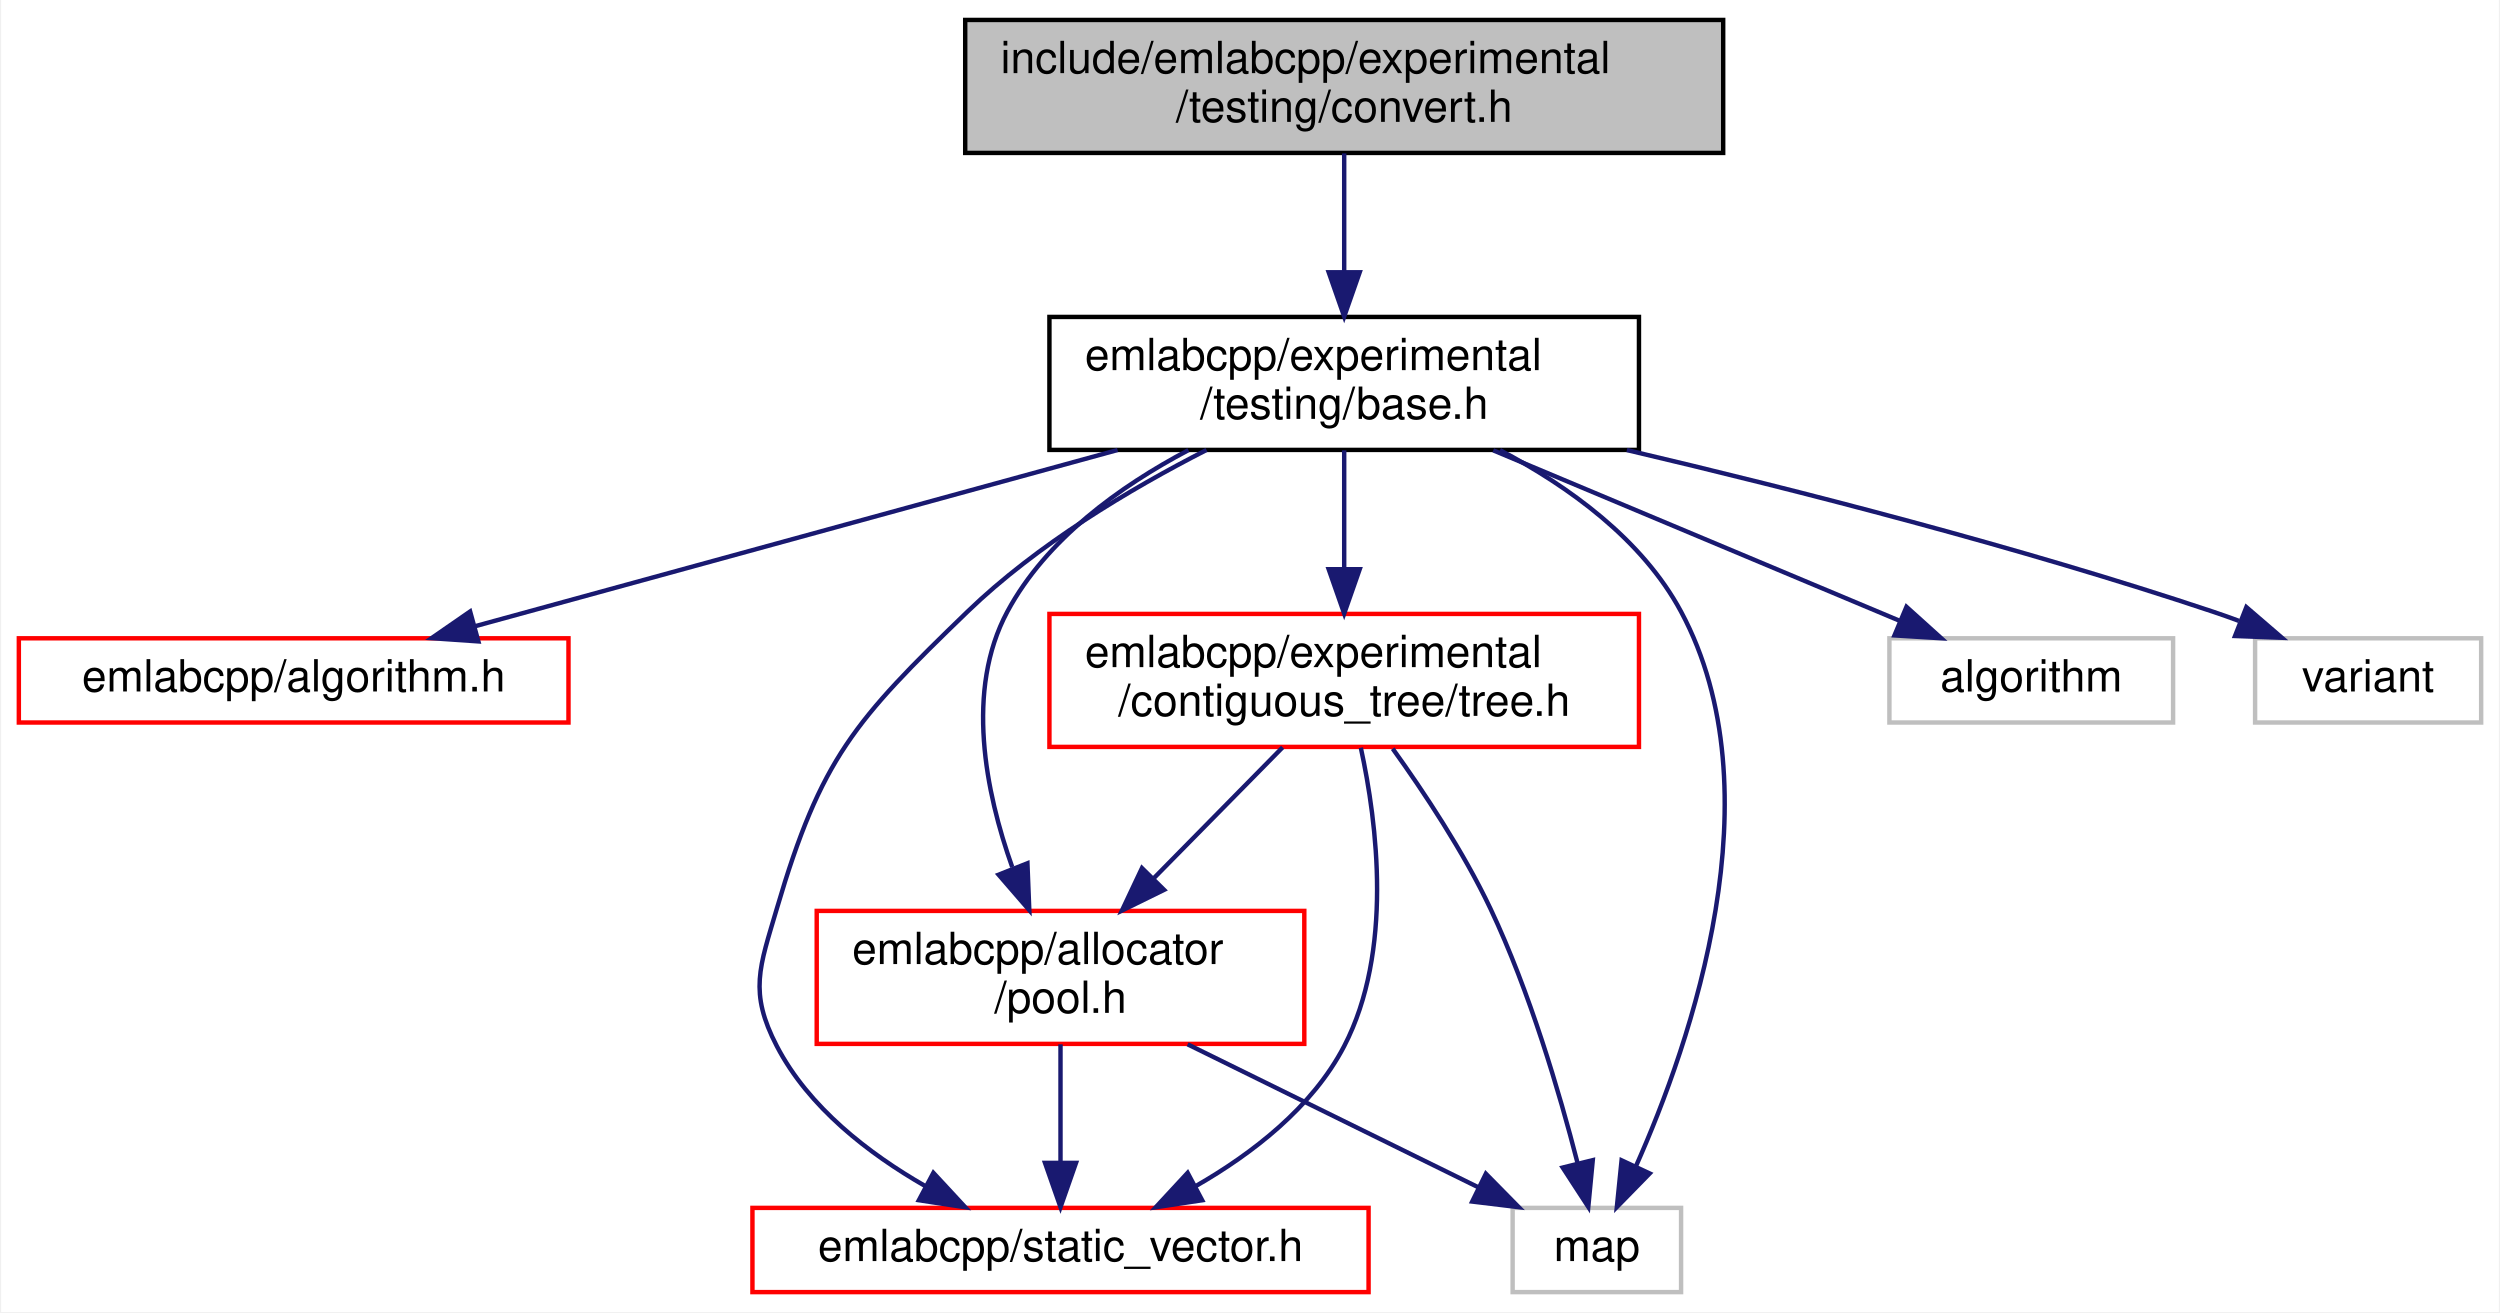
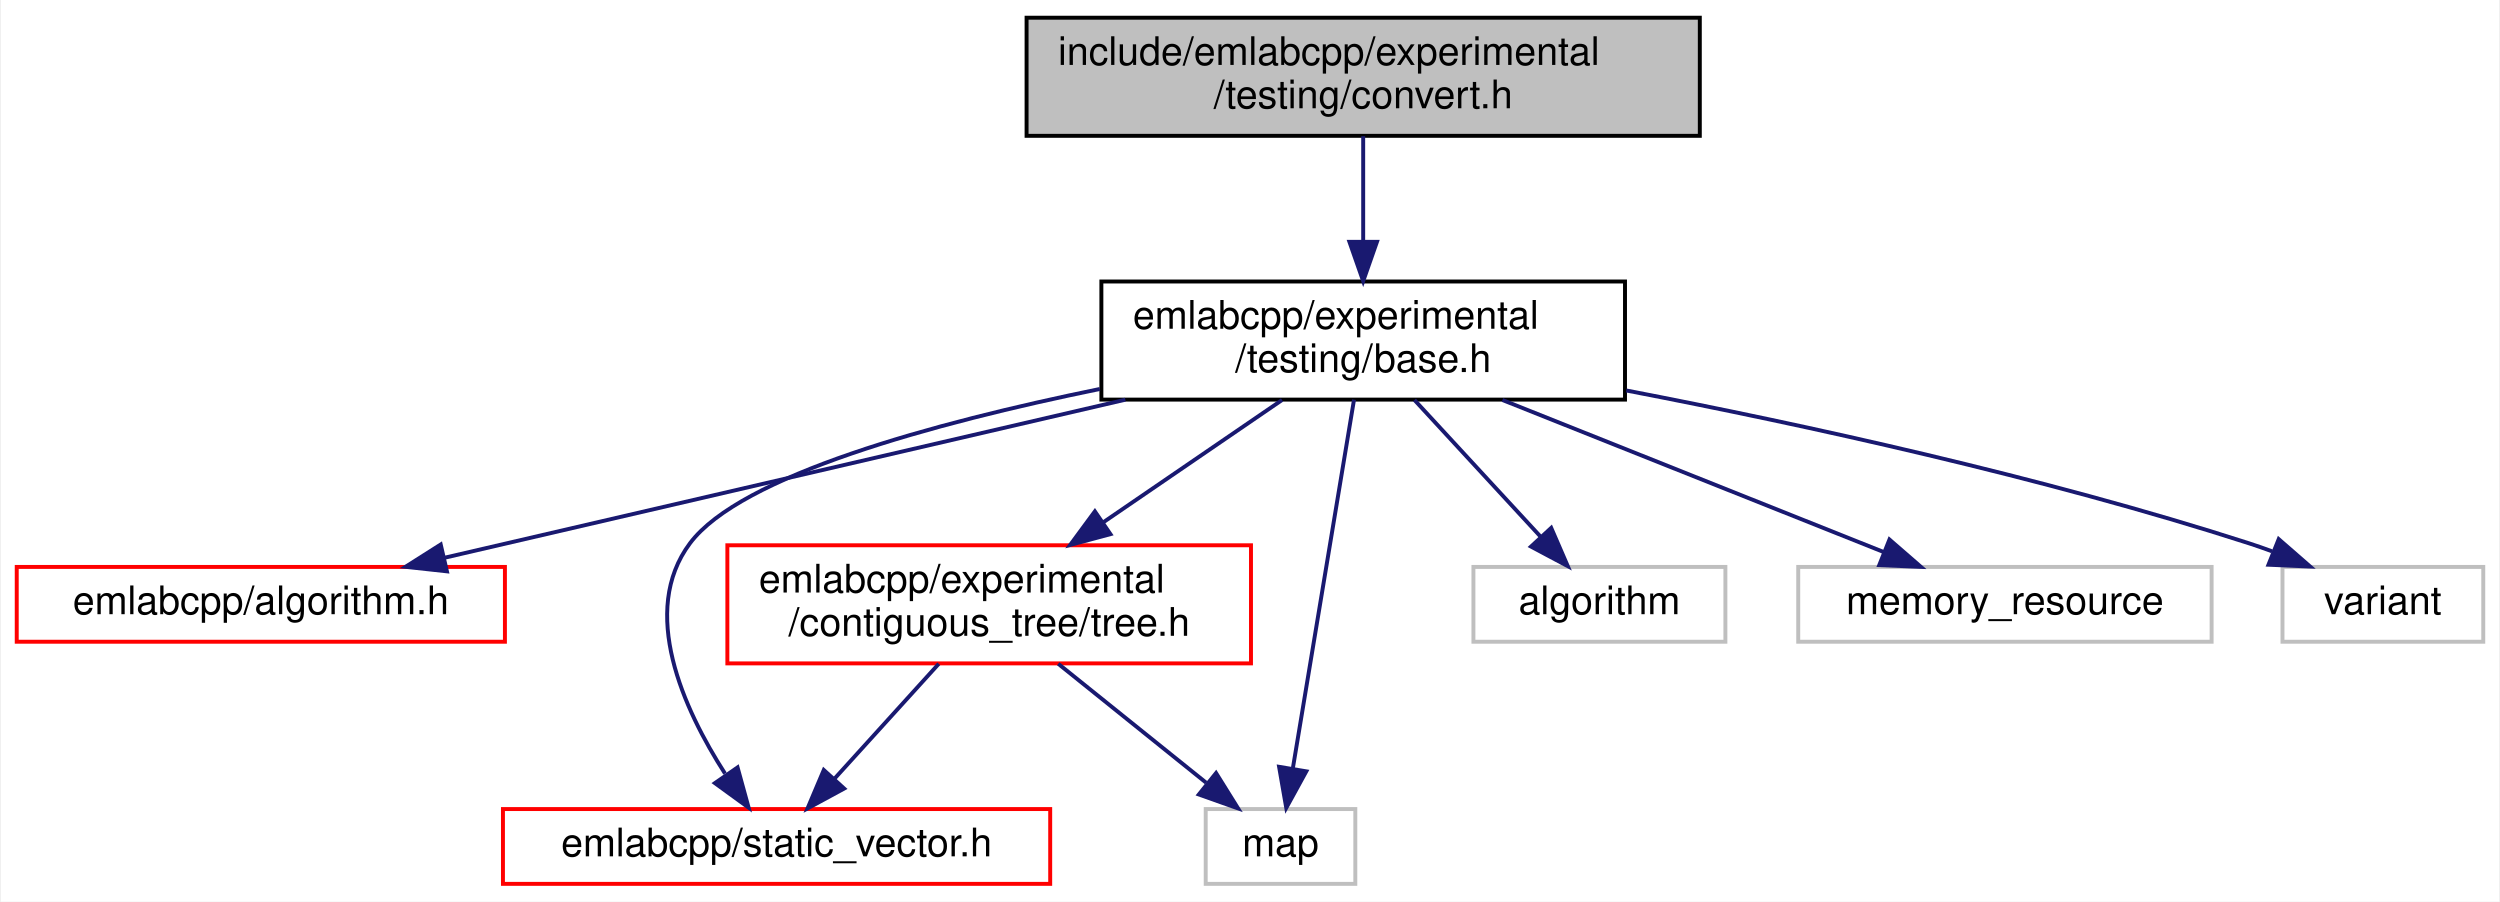
- <svg xmlns="http://www.w3.org/2000/svg" xmlns:xlink="http://www.w3.org/1999/xlink" width="564pt" height="296pt" viewBox="0.00 0.00 563.50 296.00">
-   <g id="graph0" class="graph" transform="scale(1 1) rotate(0) translate(4 292)">
-     <polygon fill="white" stroke="transparent" points="-4,4 -4,-292 559.5,-292 559.5,4 -4,4" />
+ <svg xmlns="http://www.w3.org/2000/svg" xmlns:xlink="http://www.w3.org/1999/xlink" width="635pt" height="229pt" viewBox="0.00 0.00 634.50 229.00">
+   <g id="graph0" class="graph" transform="scale(1 1) rotate(0) translate(4 225)">
+     <polygon fill="white" stroke="transparent" points="-4,4 -4,-225 630.5,-225 630.5,4 -4,4" />
    <g id="node1" class="node">
      <g id="a_node1">
        <a xlink:title=" ">
-           <polygon fill="#bfbfbf" stroke="black" points="213.5,-257.5 213.5,-287.5 384.5,-287.5 384.5,-257.5 213.5,-257.5" />
-           <text text-anchor="start" x="221.5" y="-275.5" font-family="Helvetica,sans-Serif" font-size="10.00">include/emlabcpp/experimental</text>
-           <text text-anchor="middle" x="299" y="-264.5" font-family="Helvetica,sans-Serif" font-size="10.00">/testing/convert.h</text>
+           <polygon fill="#bfbfbf" stroke="black" points="256.5,-190.5 256.5,-220.5 427.5,-220.5 427.5,-190.5 256.5,-190.5" />
+           <text text-anchor="start" x="264.5" y="-208.5" font-family="Helvetica,sans-Serif" font-size="10.00">include/emlabcpp/experimental</text>
+           <text text-anchor="middle" x="342" y="-197.5" font-family="Helvetica,sans-Serif" font-size="10.00">/testing/convert.h</text>
        </a>
      </g>
    </g>
    <g id="node2" class="node">
      <g id="a_node2">
        <a xlink:href="experimental_2testing_2base_8h.html" target="_top" xlink:title=" ">
-           <polygon fill="white" stroke="black" points="232.5,-190.5 232.5,-220.5 365.5,-220.5 365.5,-190.5 232.5,-190.5" />
-           <text text-anchor="start" x="240.5" y="-208.5" font-family="Helvetica,sans-Serif" font-size="10.00">emlabcpp/experimental</text>
-           <text text-anchor="middle" x="299" y="-197.5" font-family="Helvetica,sans-Serif" font-size="10.00">/testing/base.h</text>
+           <polygon fill="white" stroke="black" points="275.5,-123.5 275.5,-153.5 408.5,-153.5 408.5,-123.5 275.5,-123.5" />
+           <text text-anchor="start" x="283.5" y="-141.5" font-family="Helvetica,sans-Serif" font-size="10.00">emlabcpp/experimental</text>
+           <text text-anchor="middle" x="342" y="-130.5" font-family="Helvetica,sans-Serif" font-size="10.00">/testing/base.h</text>
        </a>
      </g>
    </g>
    <g id="edge1" class="edge">
-       <path fill="none" stroke="midnightblue" d="M299,-257.4C299,-249.64 299,-239.81 299,-230.86" />
-       <polygon fill="midnightblue" stroke="midnightblue" points="302.5,-230.58 299,-220.58 295.5,-230.58 302.5,-230.58" />
+       <path fill="none" stroke="midnightblue" d="M342,-190.4C342,-182.64 342,-172.81 342,-163.86" />
+       <polygon fill="midnightblue" stroke="midnightblue" points="345.5,-163.58 342,-153.58 338.5,-163.58 345.5,-163.58" />
    </g>
    <g id="node3" class="node">
      <g id="a_node3">
        <a xlink:href="algorithm_8h.html" target="_top" xlink:title=" ">
-           <polygon fill="white" stroke="red" points="0,-129 0,-148 124,-148 124,-129 0,-129" />
-           <text text-anchor="middle" x="62" y="-136" font-family="Helvetica,sans-Serif" font-size="10.00">emlabcpp/algorithm.h</text>
+           <polygon fill="white" stroke="red" points="0,-62 0,-81 124,-81 124,-62 0,-62" />
+           <text text-anchor="middle" x="62" y="-69" font-family="Helvetica,sans-Serif" font-size="10.00">emlabcpp/algorithm.h</text>
        </a>
      </g>
    </g>
    <g id="edge2" class="edge">
-       <path fill="none" stroke="midnightblue" d="M247.87,-190.48C204.46,-178.57 143,-161.72 102.83,-150.7" />
-       <polygon fill="midnightblue" stroke="midnightblue" points="103.67,-147.3 93.1,-148.03 101.81,-154.05 103.67,-147.3" />
+       <path fill="none" stroke="midnightblue" d="M281.59,-123.48C229.77,-111.45 156.16,-94.36 108.74,-83.35" />
+       <polygon fill="midnightblue" stroke="midnightblue" points="109.27,-79.88 98.74,-81.03 107.69,-86.7 109.27,-79.88" />
    </g>
    <g id="node4" class="node">
      <g id="a_node4">
-         <a xlink:href="pool_8h.html" target="_top" xlink:title=" ">
-           <polygon fill="white" stroke="red" points="180,-56.5 180,-86.5 290,-86.5 290,-56.5 180,-56.5" />
-           <text text-anchor="start" x="188" y="-74.5" font-family="Helvetica,sans-Serif" font-size="10.00">emlabcpp/allocator</text>
-           <text text-anchor="middle" x="235" y="-63.5" font-family="Helvetica,sans-Serif" font-size="10.00">/pool.h</text>
+         <a xlink:href="tree_8h.html" target="_top" xlink:title=" ">
+           <polygon fill="white" stroke="red" points="180.5,-56.5 180.5,-86.5 313.5,-86.5 313.5,-56.5 180.5,-56.5" />
+           <text text-anchor="start" x="188.5" y="-74.5" font-family="Helvetica,sans-Serif" font-size="10.00">emlabcpp/experimental</text>
+           <text text-anchor="middle" x="247" y="-63.5" font-family="Helvetica,sans-Serif" font-size="10.00">/contiguous_tree/tree.h</text>
        </a>
      </g>
    </g>
    <g id="edge3" class="edge">
-       <path fill="none" stroke="midnightblue" d="M263.86,-190.45C248.39,-182.29 231.76,-170.34 223,-154 213.49,-136.26 218.07,-113.38 224.11,-96.38" />
-       <polygon fill="midnightblue" stroke="midnightblue" points="227.54,-97.25 227.96,-86.66 221.03,-94.67 227.54,-97.25" />
+       <path fill="none" stroke="midnightblue" d="M321.39,-123.4C308.07,-114.28 290.54,-102.29 275.84,-92.24" />
+       <polygon fill="midnightblue" stroke="midnightblue" points="277.8,-89.33 267.57,-86.58 273.85,-95.11 277.8,-89.33" />
    </g>
    <g id="node5" class="node">
      <g id="a_node5">
        <a xlink:href="static__vector_8h.html" target="_top" xlink:title=" ">
-           <polygon fill="white" stroke="red" points="165.5,-0.5 165.5,-19.5 304.5,-19.5 304.5,-0.5 165.5,-0.5" />
-           <text text-anchor="middle" x="235" y="-7.5" font-family="Helvetica,sans-Serif" font-size="10.00">emlabcpp/static_vector.h</text>
+           <polygon fill="white" stroke="red" points="123.5,-0.5 123.5,-19.5 262.5,-19.5 262.5,-0.5 123.5,-0.5" />
+           <text text-anchor="middle" x="193" y="-7.5" font-family="Helvetica,sans-Serif" font-size="10.00">emlabcpp/static_vector.h</text>
+         </a>
+       </g>
+     </g>
+     <g id="edge6" class="edge">
+       <path fill="none" stroke="midnightblue" d="M275.11,-126.2C232.83,-117.54 183.83,-104.17 171,-87 158.08,-69.71 169.31,-45.01 179.91,-28.51" />
+       <polygon fill="midnightblue" stroke="midnightblue" points="183.09,-30.08 185.9,-19.86 177.33,-26.09 183.09,-30.08" />
+     </g>
+     <g id="node6" class="node">
+       <g id="a_node6">
+         <a xlink:title=" ">
+           <polygon fill="white" stroke="#bfbfbf" points="302,-0.5 302,-19.5 340,-19.5 340,-0.5 302,-0.5" />
+           <text text-anchor="middle" x="321" y="-7.5" font-family="Helvetica,sans-Serif" font-size="10.00">map</text>
+         </a>
+       </g>
+     </g>
+     <g id="edge8" class="edge">
+       <path fill="none" stroke="midnightblue" d="M339.67,-123.48C335.88,-100.62 328.35,-55.3 324.11,-29.71" />
+       <polygon fill="midnightblue" stroke="midnightblue" points="327.55,-29.08 322.46,-19.79 320.64,-30.23 327.55,-29.08" />
+     </g>
+     <g id="node7" class="node">
+       <g id="a_node7">
+         <a xlink:title=" ">
+           <polygon fill="white" stroke="#bfbfbf" points="370,-62 370,-81 434,-81 434,-62 370,-62" />
+           <text text-anchor="middle" x="402" y="-69" font-family="Helvetica,sans-Serif" font-size="10.00">algorithm</text>
+         </a>
+       </g>
+     </g>
+     <g id="edge7" class="edge">
+       <path fill="none" stroke="midnightblue" d="M355.02,-123.4C364.47,-113.16 377.27,-99.3 387.12,-88.62" />
+       <polygon fill="midnightblue" stroke="midnightblue" points="389.76,-90.92 393.97,-81.19 384.62,-86.17 389.76,-90.92" />
+     </g>
+     <g id="node8" class="node">
+       <g id="a_node8">
+         <a xlink:title=" ">
+           <polygon fill="white" stroke="#bfbfbf" points="452.5,-62 452.5,-81 557.5,-81 557.5,-62 452.5,-62" />
+           <text text-anchor="middle" x="505" y="-69" font-family="Helvetica,sans-Serif" font-size="10.00">memory_resource</text>
+         </a>
+       </g>
+     </g>
+     <g id="edge9" class="edge">
+       <path fill="none" stroke="midnightblue" d="M377.37,-123.4C406.22,-111.89 446.58,-95.8 474.14,-84.81" />
+       <polygon fill="midnightblue" stroke="midnightblue" points="475.67,-87.96 483.67,-81.01 473.08,-81.46 475.67,-87.96" />
+     </g>
+     <g id="node9" class="node">
+       <g id="a_node9">
+         <a xlink:title=" ">
+           <polygon fill="white" stroke="#bfbfbf" points="575.5,-62 575.5,-81 626.5,-81 626.5,-62 575.5,-62" />
+           <text text-anchor="middle" x="601" y="-69" font-family="Helvetica,sans-Serif" font-size="10.00">variant</text>
        </a>
      </g>
    </g>
    <g id="edge10" class="edge">
-       <path fill="none" stroke="midnightblue" d="M267.94,-190.49C250.72,-181.69 229.68,-169.15 214,-154 188.55,-129.42 180.96,-120.95 171,-87 167.12,-73.78 164.65,-68.23 171,-56 178.15,-42.23 191.67,-31.78 204.45,-24.44" />
-       <polygon fill="midnightblue" stroke="midnightblue" points="206.32,-27.41 213.52,-19.64 203.04,-21.23 206.32,-27.41" />
-     </g>
-     <g id="node6" class="node">
-       <g id="a_node6">
-         <a xlink:title=" ">
-           <polygon fill="white" stroke="#bfbfbf" points="337,-0.5 337,-19.5 375,-19.5 375,-0.5 337,-0.5" />
-           <text text-anchor="middle" x="356" y="-7.5" font-family="Helvetica,sans-Serif" font-size="10.00">map</text>
-         </a>
-       </g>
-     </g>
-     <g id="edge12" class="edge">
-       <path fill="none" stroke="midnightblue" d="M334.14,-190.45C349.61,-182.29 366.24,-170.34 375,-154 396.82,-113.31 377.36,-57.06 364.76,-28.77" />
-       <polygon fill="midnightblue" stroke="midnightblue" points="367.92,-27.27 360.51,-19.69 361.58,-30.23 367.92,-27.27" />
-     </g>
-     <g id="node7" class="node">
-       <g id="a_node7">
-         <a xlink:href="tree_8h.html" target="_top" xlink:title=" ">
-           <polygon fill="white" stroke="red" points="232.5,-123.5 232.5,-153.5 365.5,-153.5 365.5,-123.5 232.5,-123.5" />
-           <text text-anchor="start" x="240.5" y="-141.5" font-family="Helvetica,sans-Serif" font-size="10.00">emlabcpp/experimental</text>
-           <text text-anchor="middle" x="299" y="-130.5" font-family="Helvetica,sans-Serif" font-size="10.00">/contiguous_tree/tree.h</text>
-         </a>
-       </g>
-     </g>
-     <g id="edge6" class="edge">
-       <path fill="none" stroke="midnightblue" d="M299,-190.4C299,-182.64 299,-172.81 299,-163.86" />
-       <polygon fill="midnightblue" stroke="midnightblue" points="302.5,-163.58 299,-153.58 295.5,-163.58 302.5,-163.58" />
-     </g>
-     <g id="node8" class="node">
-       <g id="a_node8">
-         <a xlink:title=" ">
-           <polygon fill="white" stroke="#bfbfbf" points="422,-129 422,-148 486,-148 486,-129 422,-129" />
-           <text text-anchor="middle" x="454" y="-136" font-family="Helvetica,sans-Serif" font-size="10.00">algorithm</text>
-         </a>
-       </g>
-     </g>
-     <g id="edge11" class="edge">
-       <path fill="none" stroke="midnightblue" d="M332.63,-190.4C359.95,-178.94 398.11,-162.94 424.31,-151.95" />
-       <polygon fill="midnightblue" stroke="midnightblue" points="425.85,-155.1 433.71,-148.01 423.14,-148.65 425.85,-155.1" />
-     </g>
-     <g id="node9" class="node">
-       <g id="a_node9">
-         <a xlink:title=" ">
-           <polygon fill="white" stroke="#bfbfbf" points="504.5,-129 504.5,-148 555.5,-148 555.5,-129 504.5,-129" />
-           <text text-anchor="middle" x="530" y="-136" font-family="Helvetica,sans-Serif" font-size="10.00">variant</text>
-         </a>
-       </g>
-     </g>
-     <g id="edge13" class="edge">
-       <path fill="none" stroke="midnightblue" d="M362.77,-190.47C401.42,-181.37 451.51,-168.53 495,-154 496.92,-153.36 498.88,-152.66 500.85,-151.93" />
-       <polygon fill="midnightblue" stroke="midnightblue" points="502.53,-155.03 510.56,-148.12 499.97,-148.52 502.53,-155.03" />
+       <path fill="none" stroke="midnightblue" d="M408.82,-125.82C454.03,-117.11 514.8,-103.83 567,-87 568.92,-86.38 570.89,-85.69 572.86,-84.96" />
+       <polygon fill="midnightblue" stroke="midnightblue" points="574.54,-88.06 582.53,-81.1 571.94,-81.56 574.54,-88.06" />
    </g>
    <g id="edge4" class="edge">
-       <path fill="none" stroke="midnightblue" d="M235,-56.4C235,-48.47 235,-38.46 235,-29.86" />
-       <polygon fill="midnightblue" stroke="midnightblue" points="238.5,-29.66 235,-19.66 231.5,-29.66 238.5,-29.66" />
+       <path fill="none" stroke="midnightblue" d="M234.2,-56.4C226.28,-47.66 216.06,-36.41 207.79,-27.3" />
+       <polygon fill="midnightblue" stroke="midnightblue" points="210.17,-24.71 200.86,-19.66 204.99,-29.42 210.17,-24.71" />
    </g>
    <g id="edge5" class="edge">
-       <path fill="none" stroke="midnightblue" d="M263.68,-56.4C283.52,-46.64 309.76,-33.74 329.19,-24.18" />
-       <polygon fill="midnightblue" stroke="midnightblue" points="330.96,-27.21 338.39,-19.66 327.88,-20.93 330.96,-27.21" />
-     </g>
-     <g id="edge7" class="edge">
-       <path fill="none" stroke="midnightblue" d="M285.11,-123.4C276.64,-114.79 265.65,-103.63 256.11,-93.94" />
-       <polygon fill="midnightblue" stroke="midnightblue" points="258.37,-91.25 248.86,-86.58 253.38,-96.16 258.37,-91.25" />
-     </g>
-     <g id="edge8" class="edge">
-       <path fill="none" stroke="midnightblue" d="M302.75,-123.31C306.45,-106.28 310.09,-77.35 299,-56 291.85,-42.23 278.33,-31.78 265.55,-24.44" />
-       <polygon fill="midnightblue" stroke="midnightblue" points="266.96,-21.23 256.48,-19.64 263.68,-27.41 266.96,-21.23" />
-     </g>
-     <g id="edge9" class="edge">
-       <path fill="none" stroke="midnightblue" d="M309.94,-123.1C316.97,-113.32 325.9,-99.87 332,-87 340.86,-68.28 347.57,-45.47 351.61,-29.76" />
-       <polygon fill="midnightblue" stroke="midnightblue" points="355.08,-30.27 354.07,-19.72 348.29,-28.6 355.08,-30.27" />
+       <path fill="none" stroke="midnightblue" d="M264.54,-56.4C275.84,-47.31 290.54,-35.49 302.11,-26.19" />
+       <polygon fill="midnightblue" stroke="midnightblue" points="304.63,-28.65 310.23,-19.66 300.25,-23.2 304.63,-28.65" />
    </g>
  </g>
</svg>
